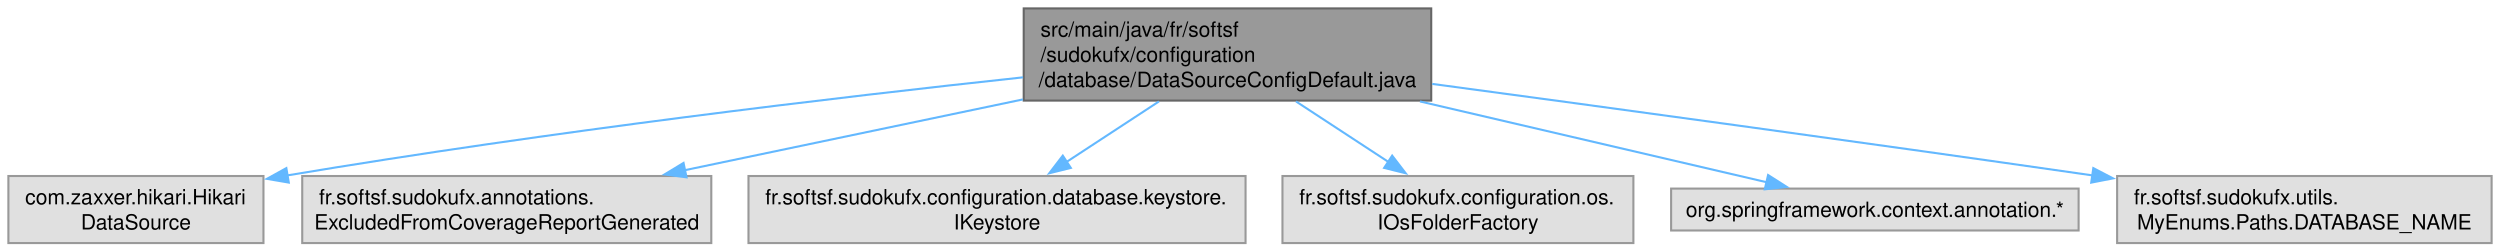
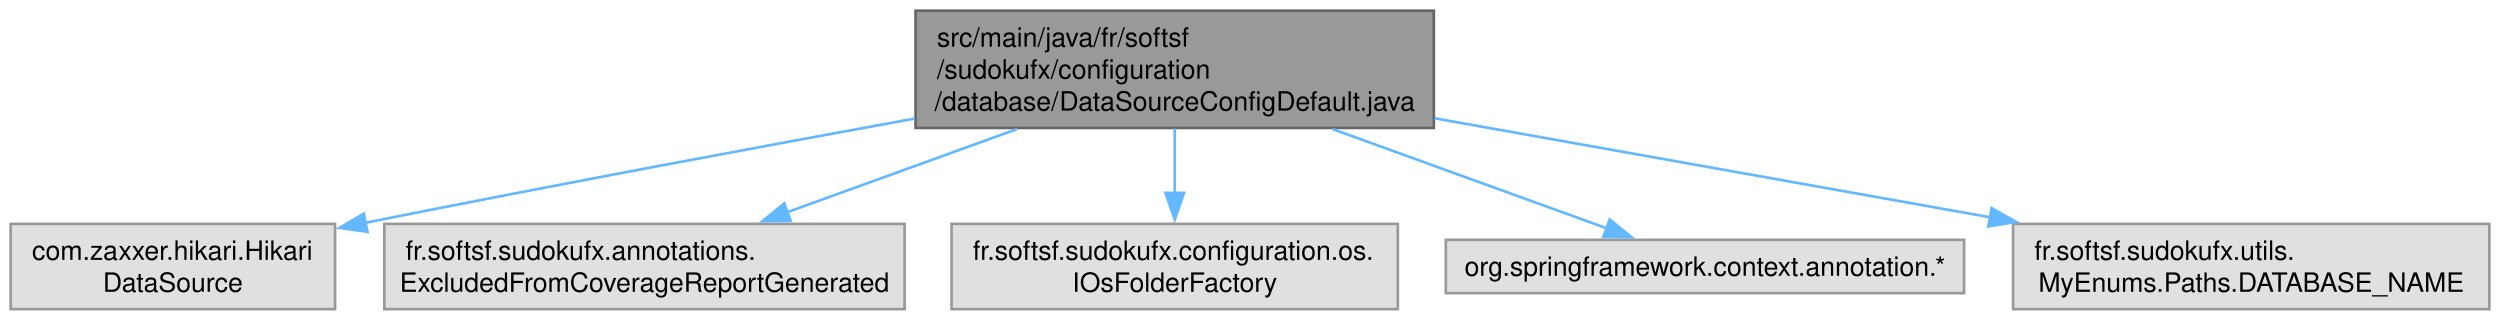
- <svg xmlns="http://www.w3.org/2000/svg" xmlns:xlink="http://www.w3.org/1999/xlink" width="1193pt" height="120pt" viewBox="0.00 0.00 1193.25 120.00">
+ <svg xmlns="http://www.w3.org/2000/svg" xmlns:xlink="http://www.w3.org/1999/xlink" width="938pt" height="120pt" viewBox="0.00 0.00 938.25 120.00">
  <g id="graph0" class="graph" transform="scale(1 1) rotate(0) translate(4 116)">
    <g id="Node000001" class="node">
      <g id="a_Node000001">
        <a xlink:title=" ">
-           <polygon fill="#999999" stroke="#666666" points="679.12,-112 484.62,-112 484.62,-68 679.12,-68 679.12,-112" />
-           <text text-anchor="start" x="492.62" y="-98.5" font-family="Helvetica,sans-Serif" font-size="10.00">src/main/java/fr/softsf</text>
-           <text text-anchor="start" x="492.62" y="-86.5" font-family="Helvetica,sans-Serif" font-size="10.00">/sudokufx/configuration</text>
-           <text text-anchor="middle" x="581.88" y="-74.5" font-family="Helvetica,sans-Serif" font-size="10.00">/database/DataSourceConfigDefault.java</text>
+           <polygon fill="#999999" stroke="#666666" points="534.12,-112 339.62,-112 339.62,-68 534.12,-68 534.12,-112" />
+           <text text-anchor="start" x="347.62" y="-98.5" font-family="Helvetica,sans-Serif" font-size="10.00">src/main/java/fr/softsf</text>
+           <text text-anchor="start" x="347.62" y="-86.5" font-family="Helvetica,sans-Serif" font-size="10.00">/sudokufx/configuration</text>
+           <text text-anchor="middle" x="436.88" y="-74.5" font-family="Helvetica,sans-Serif" font-size="10.00">/database/DataSourceConfigDefault.java</text>
        </a>
      </g>
    </g>
    <g id="Node000002" class="node">
      <g id="a_Node000002">
        <a xlink:title=" ">
          <polygon fill="#e0e0e0" stroke="#999999" points="121.75,-32 0,-32 0,0 121.75,0 121.75,-32" />
          <text text-anchor="start" x="8" y="-18.5" font-family="Helvetica,sans-Serif" font-size="10.00">com.zaxxer.hikari.Hikari</text>
          <text text-anchor="middle" x="60.88" y="-6.5" font-family="Helvetica,sans-Serif" font-size="10.00">DataSource</text>
        </a>
      </g>
    </g>
    <g id="edge1_Node000001_Node000002" class="edge">
      <g id="a_edge1_Node000001_Node000002">
        <a xlink:title=" ">
-           <path fill="none" stroke="#63b8ff" d="M484.31,-79.1C395.32,-69.51 259.98,-53.54 132.98,-32.27" />
-           <polygon fill="#63b8ff" stroke="#63b8ff" points="133.84,-28.87 123.39,-30.65 132.67,-35.77 133.84,-28.87" />
+           <path fill="none" stroke="#63b8ff" d="M339.24,-71.51C281.91,-61.07 207.75,-47.29 132.97,-32.39" />
+           <polygon fill="#63b8ff" stroke="#63b8ff" points="133.91,-29.01 123.42,-30.48 132.54,-35.88 133.91,-29.01" />
        </a>
      </g>
    </g>
    <g id="Node000003" class="node">
      <g id="a_Node000003">
        <a xlink:title=" ">
          <polygon fill="#e0e0e0" stroke="#999999" points="335.5,-32 140.25,-32 140.25,0 335.5,0 335.5,-32" />
          <text text-anchor="start" x="148.25" y="-18.5" font-family="Helvetica,sans-Serif" font-size="10.00">fr.softsf.sudokufx.annotations.</text>
          <text text-anchor="middle" x="237.88" y="-6.5" font-family="Helvetica,sans-Serif" font-size="10.00">ExcludedFromCoverageReportGenerated</text>
        </a>
      </g>
    </g>
    <g id="edge2_Node000001_Node000003" class="edge">
      <g id="a_edge2_Node000001_Node000003">
        <a xlink:title=" ">
-           <path fill="none" stroke="#63b8ff" d="M484.22,-68.56C433.36,-57.91 371.76,-45.02 322.88,-34.79" />
-           <polygon fill="#63b8ff" stroke="#63b8ff" points="323.68,-31.38 313.18,-32.76 322.25,-38.24 323.68,-31.38" />
+           <path fill="none" stroke="#63b8ff" d="M377.71,-67.59C350.32,-57.68 318.02,-46 291.37,-36.35" />
+           <polygon fill="#63b8ff" stroke="#63b8ff" points="292.72,-33.12 282.13,-33.01 290.34,-39.7 292.72,-33.12" />
        </a>
      </g>
    </g>
    <g id="Node000004" class="node">
      <g id="a_Node000004">
        <a xlink:title=" ">
-           <polygon fill="#e0e0e0" stroke="#999999" points="590.5,-32 353.25,-32 353.25,0 590.5,0 590.5,-32" />
-           <text text-anchor="start" x="361.25" y="-18.5" font-family="Helvetica,sans-Serif" font-size="10.00">fr.softsf.sudokufx.configuration.database.keystore.</text>
-           <text text-anchor="middle" x="471.88" y="-6.5" font-family="Helvetica,sans-Serif" font-size="10.00">IKeystore</text>
+           <polygon fill="#e0e0e0" stroke="#999999" points="520.62,-32 353.12,-32 353.12,0 520.62,0 520.62,-32" />
+           <text text-anchor="start" x="361.12" y="-18.5" font-family="Helvetica,sans-Serif" font-size="10.00">fr.softsf.sudokufx.configuration.os.</text>
+           <text text-anchor="middle" x="436.88" y="-6.5" font-family="Helvetica,sans-Serif" font-size="10.00">IOsFolderFactory</text>
        </a>
      </g>
    </g>
    <g id="edge3_Node000001_Node000004" class="edge">
      <g id="a_edge3_Node000001_Node000004">
        <a xlink:title=" ">
-           <path fill="none" stroke="#63b8ff" d="M549.17,-67.59C535.17,-58.43 518.86,-47.75 504.83,-38.57" />
-           <polygon fill="#63b8ff" stroke="#63b8ff" points="507.1,-35.87 496.82,-33.32 503.27,-41.73 507.1,-35.87" />
+           <path fill="none" stroke="#63b8ff" d="M436.88,-67.79C436.88,-60.18 436.88,-51.52 436.88,-43.52" />
+           <polygon fill="#63b8ff" stroke="#63b8ff" points="440.38,-43.64 436.88,-33.64 433.38,-43.64 440.38,-43.64" />
        </a>
      </g>
    </g>
    <g id="Node000005" class="node">
      <g id="a_Node000005">
        <a xlink:title=" ">
-           <polygon fill="#e0e0e0" stroke="#999999" points="775.62,-32 608.12,-32 608.12,0 775.62,0 775.62,-32" />
-           <text text-anchor="start" x="616.12" y="-18.5" font-family="Helvetica,sans-Serif" font-size="10.00">fr.softsf.sudokufx.configuration.os.</text>
-           <text text-anchor="middle" x="691.88" y="-6.5" font-family="Helvetica,sans-Serif" font-size="10.00">IOsFolderFactory</text>
+           <polygon fill="#e0e0e0" stroke="#999999" points="733.12,-26 538.62,-26 538.62,-6 733.12,-6 733.12,-26" />
+           <text text-anchor="middle" x="635.88" y="-12.5" font-family="Helvetica,sans-Serif" font-size="10.00">org.springframework.context.annotation.*</text>
        </a>
      </g>
    </g>
    <g id="edge4_Node000001_Node000005" class="edge">
      <g id="a_edge4_Node000001_Node000005">
        <a xlink:title=" ">
-           <path fill="none" stroke="#63b8ff" d="M614.58,-67.59C628.58,-58.43 644.89,-47.75 658.92,-38.57" />
-           <polygon fill="#63b8ff" stroke="#63b8ff" points="660.48,-41.73 666.93,-33.32 656.65,-35.87 660.48,-41.73" />
+           <path fill="none" stroke="#63b8ff" d="M496.04,-67.59C529.42,-55.52 570.09,-40.8 598.94,-30.36" />
+           <polygon fill="#63b8ff" stroke="#63b8ff" points="600.13,-33.66 608.34,-26.96 597.74,-27.07 600.13,-33.66" />
        </a>
      </g>
    </g>
    <g id="Node000006" class="node">
      <g id="a_Node000006">
        <a xlink:title=" ">
-           <polygon fill="#e0e0e0" stroke="#999999" points="988.12,-26 793.62,-26 793.62,-6 988.12,-6 988.12,-26" />
-           <text text-anchor="middle" x="890.88" y="-12.5" font-family="Helvetica,sans-Serif" font-size="10.00">org.springframework.context.annotation.*</text>
+           <polygon fill="#e0e0e0" stroke="#999999" points="930.25,-32 751.5,-32 751.5,0 930.25,0 930.25,-32" />
+           <text text-anchor="start" x="759.5" y="-18.5" font-family="Helvetica,sans-Serif" font-size="10.00">fr.softsf.sudokufx.utils.</text>
+           <text text-anchor="middle" x="840.88" y="-6.5" font-family="Helvetica,sans-Serif" font-size="10.00">MyEnums.Paths.DATABASE_NAME</text>
        </a>
      </g>
    </g>
    <g id="edge5_Node000001_Node000006" class="edge">
      <g id="a_edge5_Node000001_Node000006">
        <a xlink:title=" ">
-           <path fill="none" stroke="#63b8ff" d="M673.75,-67.59C727.87,-54.98 794.33,-39.5 839.36,-29" />
-           <polygon fill="#63b8ff" stroke="#63b8ff" points="839.91,-32.47 848.85,-26.79 838.32,-25.65 839.91,-32.47" />
-         </a>
-       </g>
-     </g>
-     <g id="Node000007" class="node">
-       <g id="a_Node000007">
-         <a xlink:title=" ">
-           <polygon fill="#e0e0e0" stroke="#999999" points="1185.25,-32 1006.5,-32 1006.5,0 1185.25,0 1185.25,-32" />
-           <text text-anchor="start" x="1014.5" y="-18.5" font-family="Helvetica,sans-Serif" font-size="10.00">fr.softsf.sudokufx.utils.</text>
-           <text text-anchor="middle" x="1095.88" y="-6.5" font-family="Helvetica,sans-Serif" font-size="10.00">MyEnums.Paths.DATABASE_NAME</text>
-         </a>
-       </g>
-     </g>
-     <g id="edge6_Node000001_Node000007" class="edge">
-       <g id="a_edge6_Node000001_Node000007">
-         <a xlink:title=" ">
-           <path fill="none" stroke="#63b8ff" d="M679.61,-75.96C761.12,-65 880.62,-48.73 994.99,-32.26" />
-           <polygon fill="#63b8ff" stroke="#63b8ff" points="995.14,-35.77 1004.54,-30.88 994.14,-28.85 995.14,-35.77" />
+           <path fill="none" stroke="#63b8ff" d="M534.41,-71.62C597.63,-60.35 679.69,-45.73 742.98,-34.45" />
+           <polygon fill="#63b8ff" stroke="#63b8ff" points="743.45,-37.92 752.68,-32.72 742.22,-31.03 743.45,-37.92" />
        </a>
      </g>
    </g>
  </g>
</svg>
